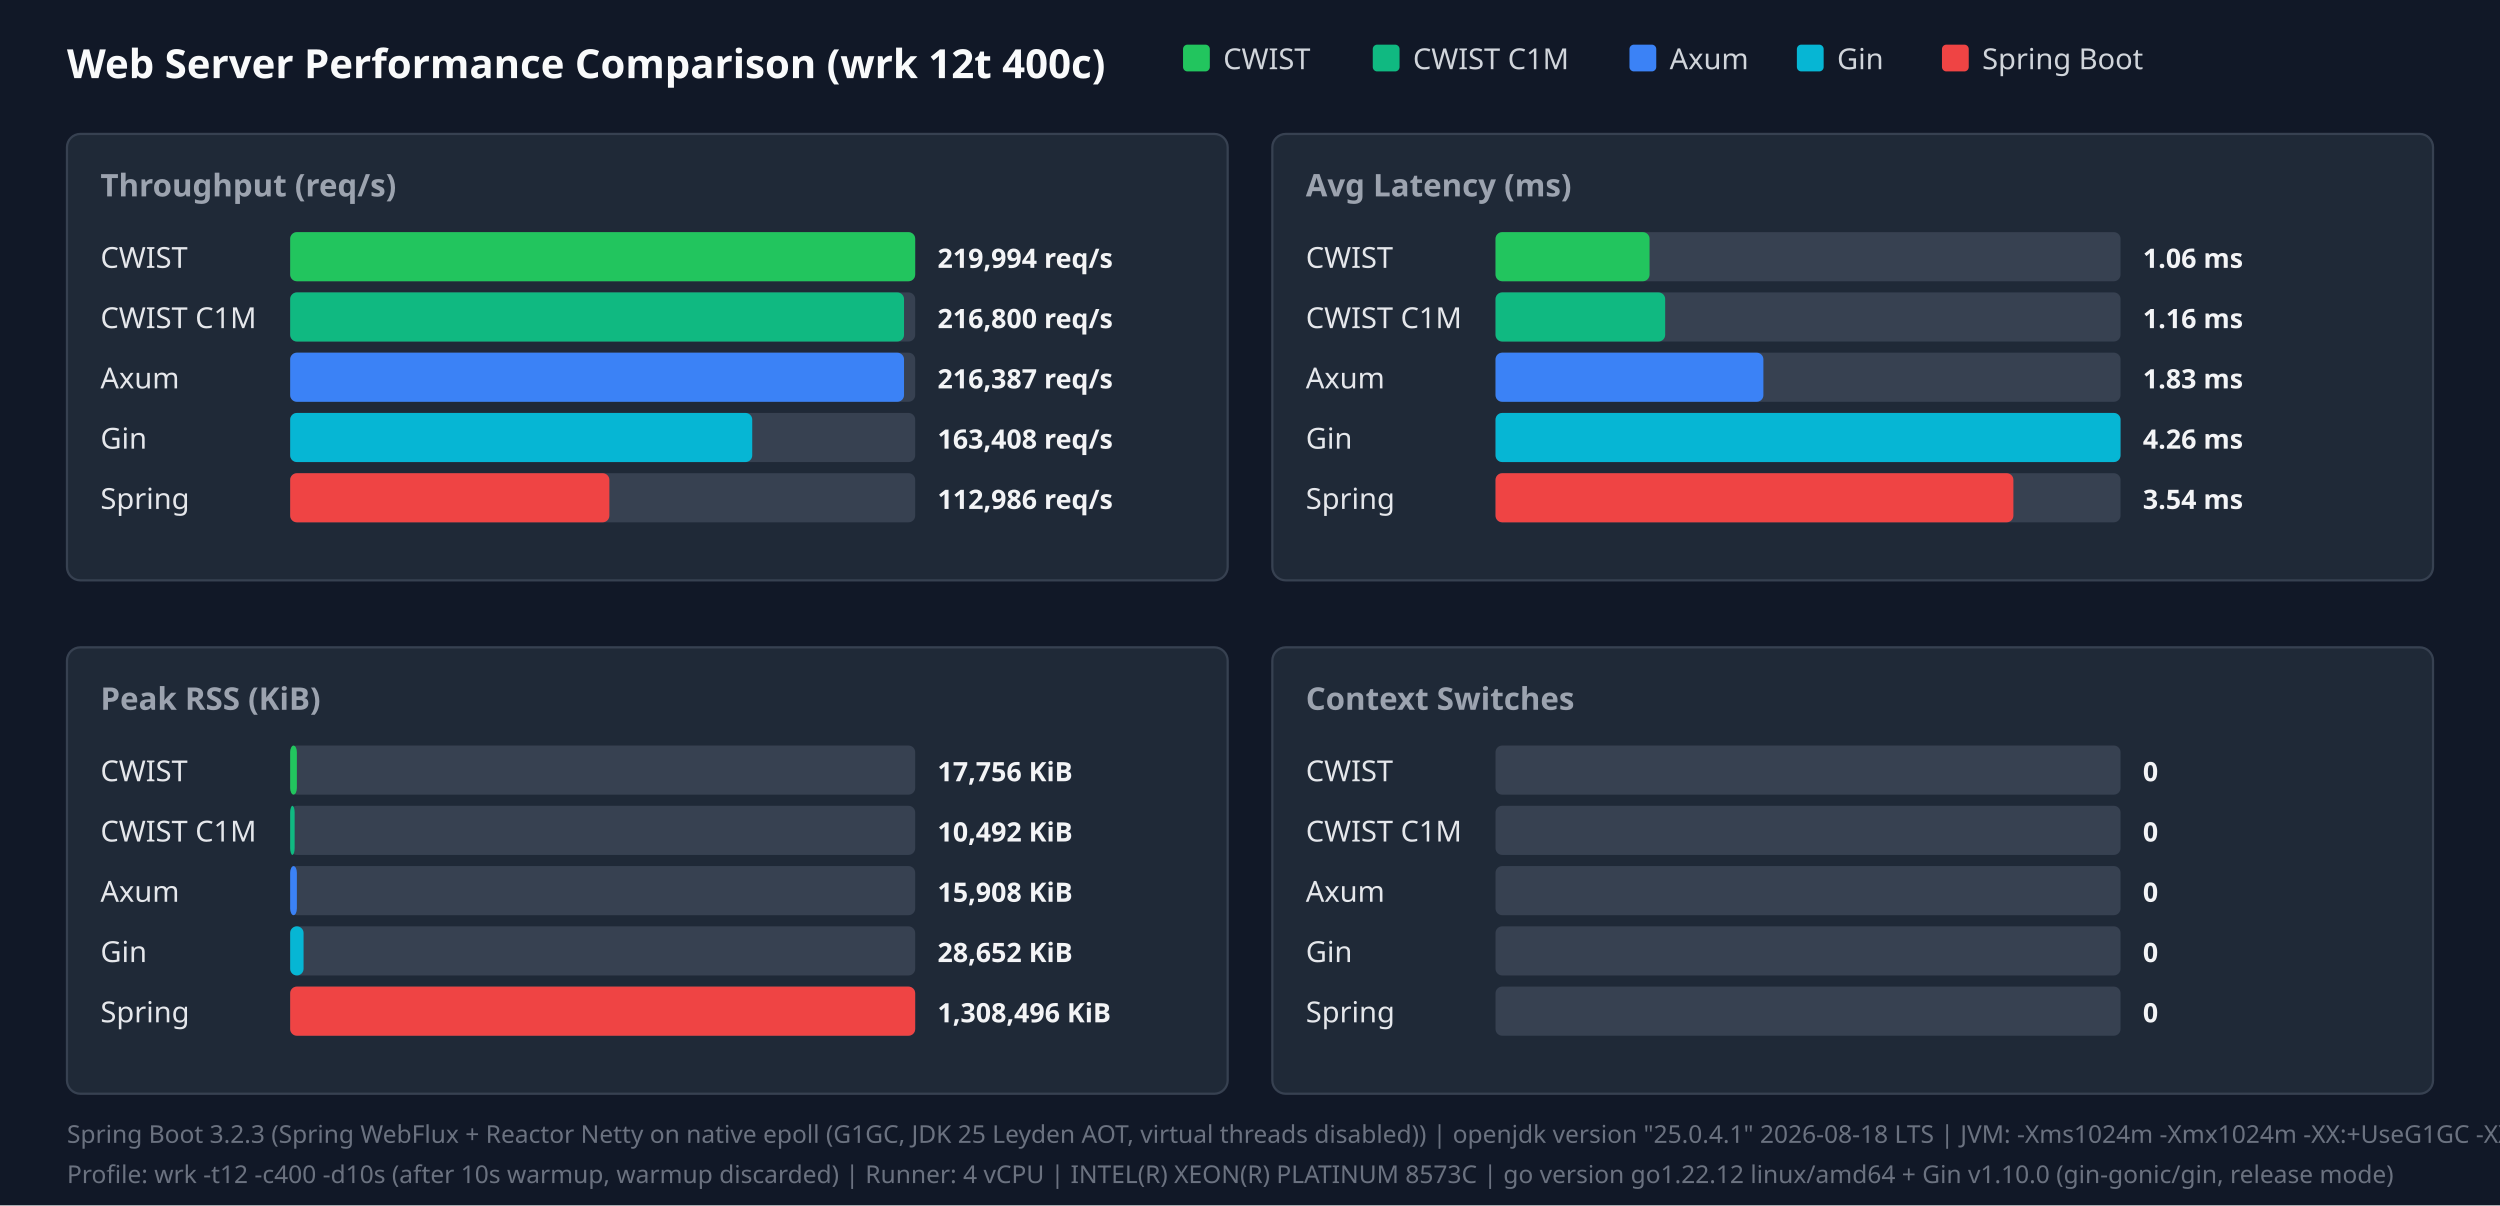
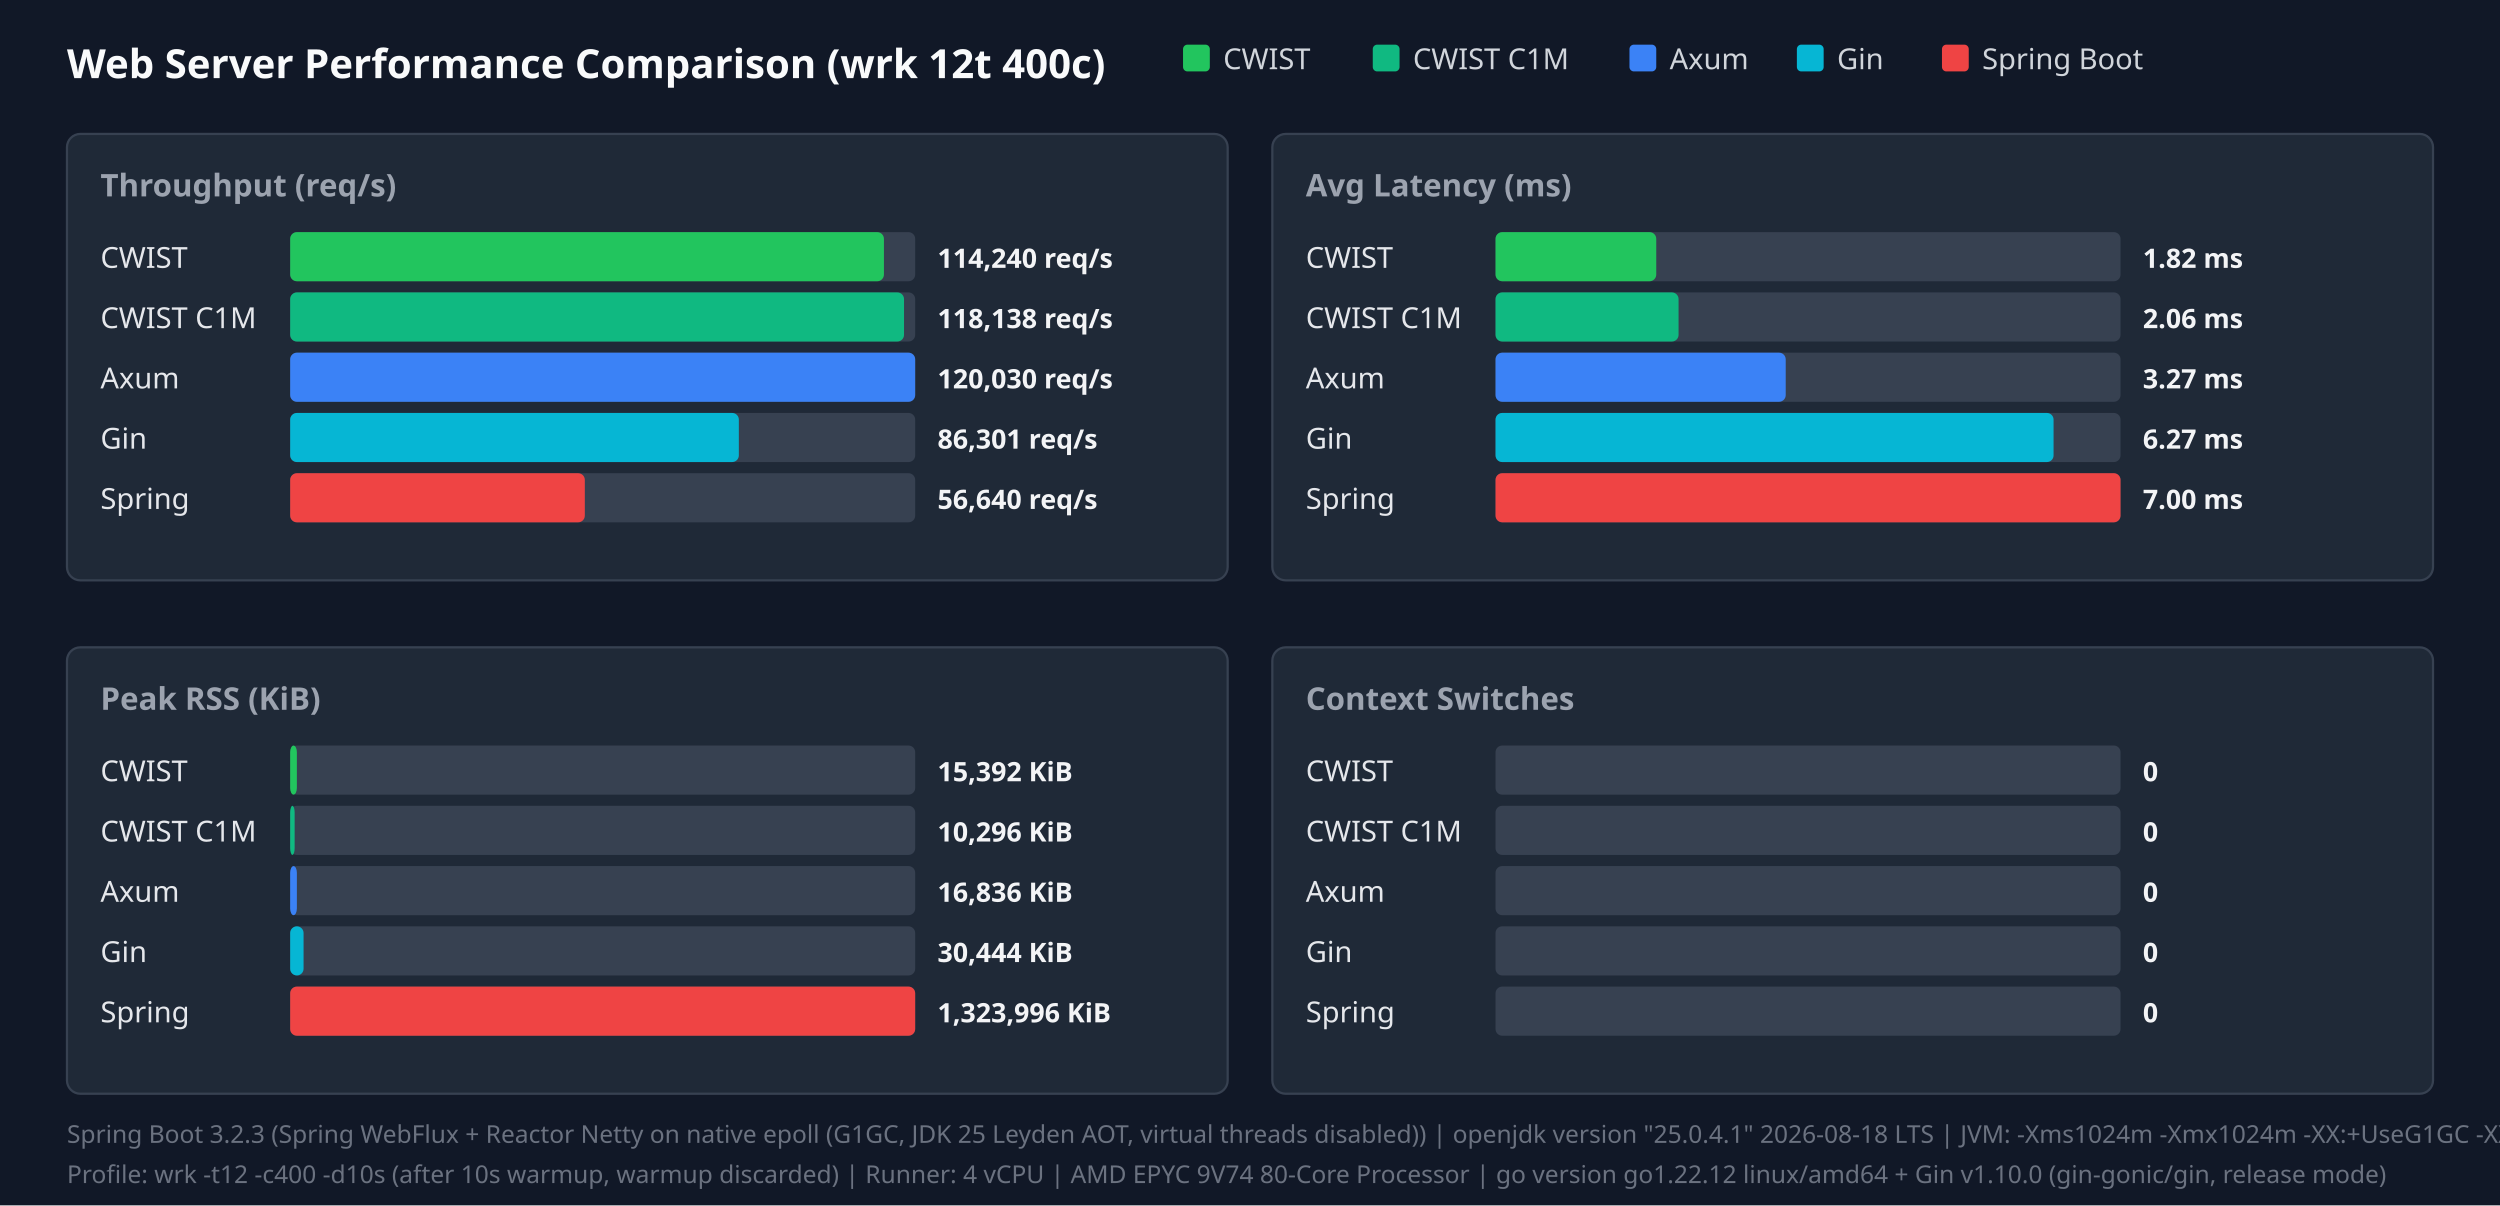
<svg xmlns="http://www.w3.org/2000/svg" width="1120" height="540" viewBox="0 0 1120 540">
  <style>.title{font:18px sans-serif;font-weight:bold;fill:#f9fafb}.panel-title{font:14px sans-serif;font-weight:600;fill:#9ca3af}.legend{font:13px sans-serif;fill:#d1d5db}.bar-label{font:13px sans-serif;font-weight:500;fill:#e5e7eb}.bar-val{font:12px sans-serif;font-weight:bold;fill:#f3f4f6}.footer{font:11px sans-serif;fill:#6b7280}</style>
  <rect width="100%" height="100%" fill="#111827" />
  <text x="30" y="35" class="title">Web Server Performance Comparison (wrk 12t 400c)</text>
  <rect x="530" y="20" width="12" height="12" fill="#22c55e" rx="2" />
  <text x="548" y="31" class="legend">CWIST</text>
  <rect x="615" y="20" width="12" height="12" fill="#10b981" rx="2" />
  <text x="633" y="31" class="legend">CWIST C1M</text>
  <rect x="730" y="20" width="12" height="12" fill="#3b82f6" rx="2" />
  <text x="748" y="31" class="legend">Axum</text>
  <rect x="805" y="20" width="12" height="12" fill="#06b6d4" rx="2" />
  <text x="823" y="31" class="legend">Gin</text>
  <rect x="870" y="20" width="12" height="12" fill="#ef4444" rx="2" />
  <text x="888" y="31" class="legend">Spring Boot</text>
  <rect x="30" y="60" width="520" height="200" fill="#1f2937" rx="6" stroke="#374151" />
  <text x="45" y="88" class="panel-title">Throughput (req/s)</text>
  <text x="45" y="120" class="bar-label">CWIST</text>
  <rect x="130" y="104" width="280" height="22" fill="#374151" rx="3" />
-   <rect x="130" y="104" width="280" height="22" fill="#22c55e" rx="3" />
-   <text x="420" y="120" class="bar-val">219,994 req/s</text>
+   <rect x="130" y="104" width="266" height="22" fill="#22c55e" rx="3" />
+   <text x="420" y="120" class="bar-val">114,240 req/s</text>
  <text x="45" y="147" class="bar-label">CWIST C1M</text>
  <rect x="130" y="131" width="280" height="22" fill="#374151" rx="3" />
  <rect x="130" y="131" width="275" height="22" fill="#10b981" rx="3" />
-   <text x="420" y="147" class="bar-val">216,800 req/s</text>
+   <text x="420" y="147" class="bar-val">118,138 req/s</text>
  <text x="45" y="174" class="bar-label">Axum</text>
  <rect x="130" y="158" width="280" height="22" fill="#374151" rx="3" />
-   <rect x="130" y="158" width="275" height="22" fill="#3b82f6" rx="3" />
-   <text x="420" y="174" class="bar-val">216,387 req/s</text>
+   <rect x="130" y="158" width="280" height="22" fill="#3b82f6" rx="3" />
+   <text x="420" y="174" class="bar-val">120,030 req/s</text>
  <text x="45" y="201" class="bar-label">Gin</text>
  <rect x="130" y="185" width="280" height="22" fill="#374151" rx="3" />
-   <rect x="130" y="185" width="207" height="22" fill="#06b6d4" rx="3" />
-   <text x="420" y="201" class="bar-val">163,408 req/s</text>
+   <rect x="130" y="185" width="201" height="22" fill="#06b6d4" rx="3" />
+   <text x="420" y="201" class="bar-val">86,301 req/s</text>
  <text x="45" y="228" class="bar-label">Spring</text>
  <rect x="130" y="212" width="280" height="22" fill="#374151" rx="3" />
-   <rect x="130" y="212" width="143" height="22" fill="#ef4444" rx="3" />
-   <text x="420" y="228" class="bar-val">112,986 req/s</text>
+   <rect x="130" y="212" width="132" height="22" fill="#ef4444" rx="3" />
+   <text x="420" y="228" class="bar-val">56,640 req/s</text>
  <rect x="570" y="60" width="520" height="200" fill="#1f2937" rx="6" stroke="#374151" />
  <text x="585" y="88" class="panel-title">Avg Latency (ms)</text>
  <text x="585" y="120" class="bar-label">CWIST</text>
  <rect x="670" y="104" width="280" height="22" fill="#374151" rx="3" />
-   <rect x="670" y="104" width="69" height="22" fill="#22c55e" rx="3" />
-   <text x="960" y="120" class="bar-val">1.06 ms</text>
+   <rect x="670" y="104" width="72" height="22" fill="#22c55e" rx="3" />
+   <text x="960" y="120" class="bar-val">1.82 ms</text>
  <text x="585" y="147" class="bar-label">CWIST C1M</text>
  <rect x="670" y="131" width="280" height="22" fill="#374151" rx="3" />
-   <rect x="670" y="131" width="76" height="22" fill="#10b981" rx="3" />
-   <text x="960" y="147" class="bar-val">1.16 ms</text>
+   <rect x="670" y="131" width="82" height="22" fill="#10b981" rx="3" />
+   <text x="960" y="147" class="bar-val">2.06 ms</text>
  <text x="585" y="174" class="bar-label">Axum</text>
  <rect x="670" y="158" width="280" height="22" fill="#374151" rx="3" />
-   <rect x="670" y="158" width="120" height="22" fill="#3b82f6" rx="3" />
-   <text x="960" y="174" class="bar-val">1.83 ms</text>
+   <rect x="670" y="158" width="130" height="22" fill="#3b82f6" rx="3" />
+   <text x="960" y="174" class="bar-val">3.27 ms</text>
  <text x="585" y="201" class="bar-label">Gin</text>
  <rect x="670" y="185" width="280" height="22" fill="#374151" rx="3" />
-   <rect x="670" y="185" width="280" height="22" fill="#06b6d4" rx="3" />
-   <text x="960" y="201" class="bar-val">4.26 ms</text>
+   <rect x="670" y="185" width="250" height="22" fill="#06b6d4" rx="3" />
+   <text x="960" y="201" class="bar-val">6.27 ms</text>
  <text x="585" y="228" class="bar-label">Spring</text>
  <rect x="670" y="212" width="280" height="22" fill="#374151" rx="3" />
-   <rect x="670" y="212" width="232" height="22" fill="#ef4444" rx="3" />
-   <text x="960" y="228" class="bar-val">3.54 ms</text>
+   <rect x="670" y="212" width="280" height="22" fill="#ef4444" rx="3" />
+   <text x="960" y="228" class="bar-val">7.00 ms</text>
  <rect x="30" y="290" width="520" height="200" fill="#1f2937" rx="6" stroke="#374151" />
  <text x="45" y="318" class="panel-title">Peak RSS (KiB)</text>
  <text x="45" y="350" class="bar-label">CWIST</text>
  <rect x="130" y="334" width="280" height="22" fill="#374151" rx="3" />
  <rect x="130" y="334" width="3" height="22" fill="#22c55e" rx="3" />
-   <text x="420" y="350" class="bar-val">17,756 KiB</text>
+   <text x="420" y="350" class="bar-val">15,392 KiB</text>
  <text x="45" y="377" class="bar-label">CWIST C1M</text>
  <rect x="130" y="361" width="280" height="22" fill="#374151" rx="3" />
  <rect x="130" y="361" width="2" height="22" fill="#10b981" rx="3" />
-   <text x="420" y="377" class="bar-val">10,492 KiB</text>
+   <text x="420" y="377" class="bar-val">10,296 KiB</text>
  <text x="45" y="404" class="bar-label">Axum</text>
  <rect x="130" y="388" width="280" height="22" fill="#374151" rx="3" />
  <rect x="130" y="388" width="3" height="22" fill="#3b82f6" rx="3" />
-   <text x="420" y="404" class="bar-val">15,908 KiB</text>
+   <text x="420" y="404" class="bar-val">16,836 KiB</text>
  <text x="45" y="431" class="bar-label">Gin</text>
  <rect x="130" y="415" width="280" height="22" fill="#374151" rx="3" />
  <rect x="130" y="415" width="6" height="22" fill="#06b6d4" rx="3" />
-   <text x="420" y="431" class="bar-val">28,652 KiB</text>
+   <text x="420" y="431" class="bar-val">30,444 KiB</text>
  <text x="45" y="458" class="bar-label">Spring</text>
  <rect x="130" y="442" width="280" height="22" fill="#374151" rx="3" />
  <rect x="130" y="442" width="280" height="22" fill="#ef4444" rx="3" />
-   <text x="420" y="458" class="bar-val">1,308,496 KiB</text>
+   <text x="420" y="458" class="bar-val">1,323,996 KiB</text>
  <rect x="570" y="290" width="520" height="200" fill="#1f2937" rx="6" stroke="#374151" />
  <text x="585" y="318" class="panel-title">Context Switches</text>
  <text x="585" y="350" class="bar-label">CWIST</text>
  <rect x="670" y="334" width="280" height="22" fill="#374151" rx="3" />
  <text x="960" y="350" class="bar-val">0</text>
  <text x="585" y="377" class="bar-label">CWIST C1M</text>
  <rect x="670" y="361" width="280" height="22" fill="#374151" rx="3" />
  <text x="960" y="377" class="bar-val">0</text>
  <text x="585" y="404" class="bar-label">Axum</text>
  <rect x="670" y="388" width="280" height="22" fill="#374151" rx="3" />
  <text x="960" y="404" class="bar-val">0</text>
  <text x="585" y="431" class="bar-label">Gin</text>
  <rect x="670" y="415" width="280" height="22" fill="#374151" rx="3" />
  <text x="960" y="431" class="bar-val">0</text>
  <text x="585" y="458" class="bar-label">Spring</text>
  <rect x="670" y="442" width="280" height="22" fill="#374151" rx="3" />
  <text x="960" y="458" class="bar-val">0</text>
  <text x="30" y="512" class="footer">Spring Boot 3.2.3 (Spring WebFlux + Reactor Netty on native epoll (G1GC, JDK 25 Leyden AOT, virtual threads disabled)) | openjdk version "25.0.4.1" 2026-08-18 LTS | JVM: -Xms1024m -Xmx1024m   -XX:+UseG1GC -XX:GCTimeRatio=99 -XX:G1HeapRegionSize=1m   -XX:+AlwaysPreTouch   -XX:CompileThreshold=1500 -XX:CICompilerCount=4   -Djava.security.egd=file:/dev/urandom   -Djava.net.preferIPv4Stack=true   -Dio.netty.allocator.type=pooled   -Dio.netty.leakDetection.level=disabled   -Dio.netty.buffer.checkBounds=false   -Dio.netty.buffer.checkAccessible=false   -Dreactor.netty.ioWorkerCount=4   -Xlog:gc*:file=/tmp/spring_gc.log:time,uptime,level,tags -XX:+AOTClassLinking -XX:AOTCache=/tmp/spring_bench/app.aot (JEP 483 + JEP 514 single-step AOT)</text>
-   <text x="30" y="530" class="footer">Profile: wrk -t12 -c400 -d10s (after 10s warmup, warmup discarded) | Runner: 4 vCPU | INTEL(R) XEON(R) PLATINUM 8573C | go version go1.22.12 linux/amd64 + Gin v1.10.0 (gin-gonic/gin, release mode)</text>
+   <text x="30" y="530" class="footer">Profile: wrk -t12 -c400 -d10s (after 10s warmup, warmup discarded) | Runner: 4 vCPU | AMD EPYC 9V74 80-Core Processor | go version go1.22.12 linux/amd64 + Gin v1.10.0 (gin-gonic/gin, release mode)</text>
</svg>
